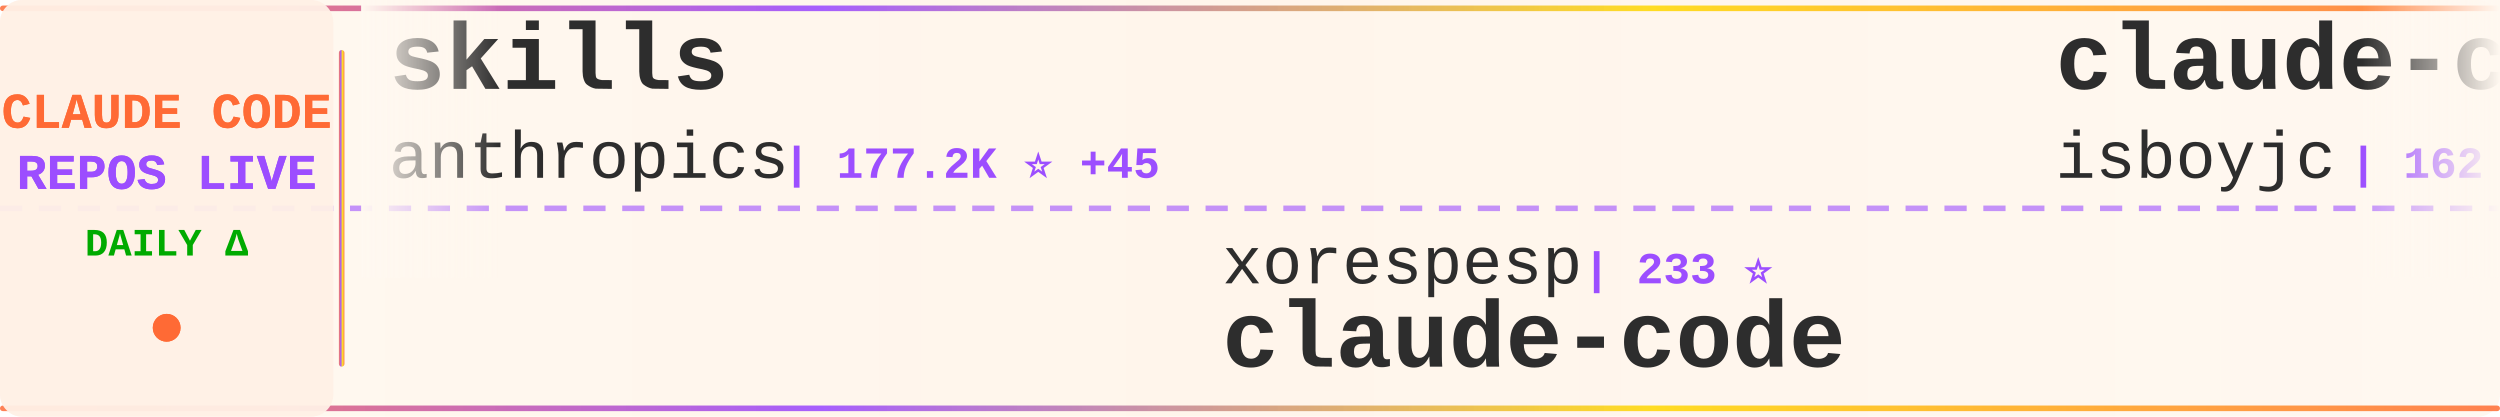
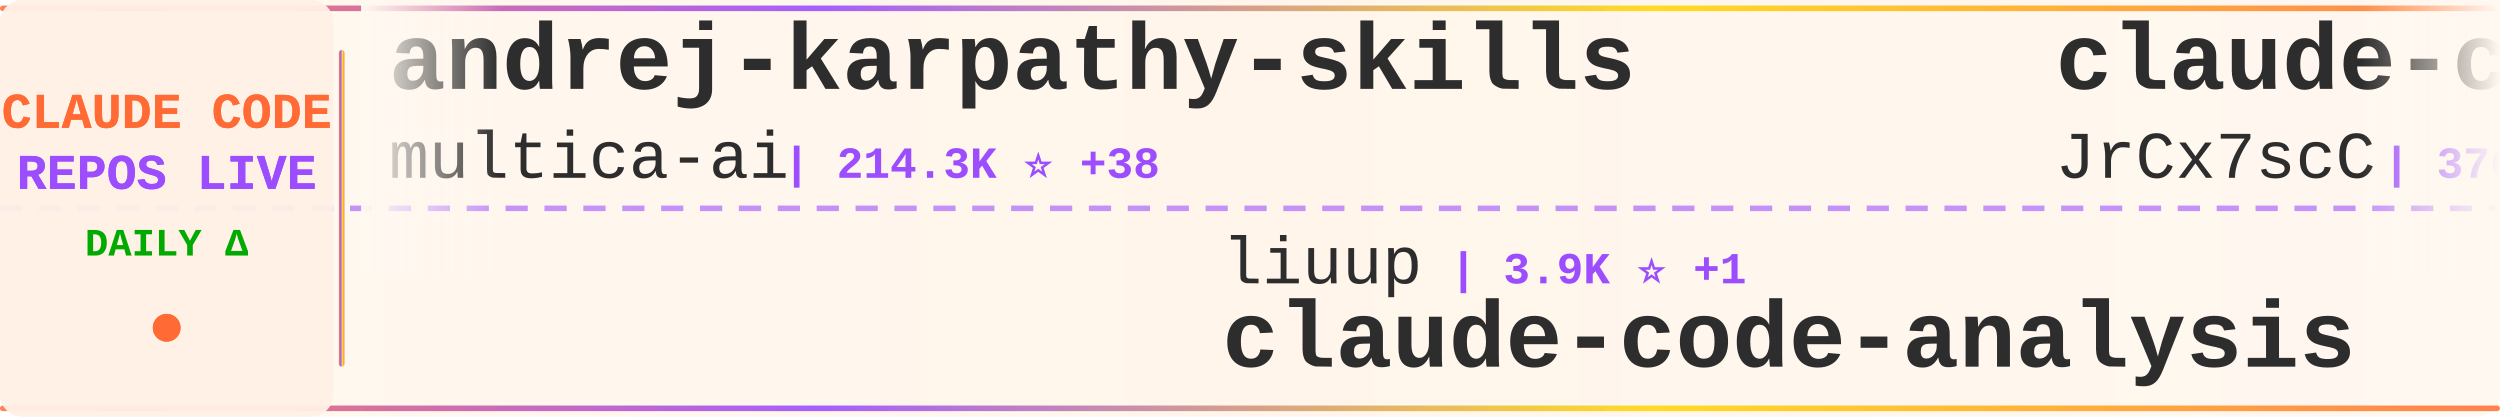
<svg xmlns="http://www.w3.org/2000/svg" width="900" height="150">
  <defs>
    <linearGradient id="tickerBg" x1="0%" y1="0%" x2="100%" y2="0%">
      <stop offset="0%" style="stop-color:#fff8f0;stop-opacity:0.98" />
      <stop offset="50%" style="stop-color:#fff5eb;stop-opacity:1" />
      <stop offset="100%" style="stop-color:#fff8f0;stop-opacity:0.98" />
    </linearGradient>
    <linearGradient id="borderGrad" x1="0%" y1="0%" x2="100%" y2="0%">
      <stop offset="0%" style="stop-color:#FF6B35;stop-opacity:0.85">
        <animate attributeName="stop-opacity" values="0.85;1;0.85" dur="2s" repeatCount="indefinite" />
      </stop>
      <stop offset="33%" style="stop-color:#9C4EFF;stop-opacity:0.9">
        <animate attributeName="stop-opacity" values="0.9;1;0.9" dur="2.2s" repeatCount="indefinite" />
      </stop>
      <stop offset="66%" style="stop-color:#FFD700;stop-opacity:0.85">
        <animate attributeName="stop-opacity" values="0.85;1;0.85" dur="1.8s" repeatCount="indefinite" />
      </stop>
      <stop offset="100%" style="stop-color:#FF6B35;stop-opacity:0.85">
        <animate attributeName="stop-opacity" values="0.85;1;0.85" dur="2s" repeatCount="indefinite" />
      </stop>
    </linearGradient>
    <filter id="textGlow">
      <feGaussianBlur stdDeviation="0.15" result="coloredBlur" />
      <feMerge>
        <feMergeNode in="coloredBlur" />
        <feMergeNode in="SourceGraphic" />
      </feMerge>
    </filter>
    <filter id="metricGlow">
      <feGaussianBlur stdDeviation="0.2" result="coloredBlur" />
      <feMerge>
        <feMergeNode in="coloredBlur" />
        <feMergeNode in="SourceGraphic" />
      </feMerge>
    </filter>
    <linearGradient id="leftFade" x1="0%" y1="0%" x2="100%" y2="0%">
      <stop offset="0%" style="stop-color:#fff8f0;stop-opacity:1" />
      <stop offset="100%" style="stop-color:#fff8f0;stop-opacity:0" />
    </linearGradient>
    <linearGradient id="rightFade" x1="0%" y1="0%" x2="100%" y2="0%">
      <stop offset="0%" style="stop-color:#fff8f0;stop-opacity:0" />
      <stop offset="100%" style="stop-color:#fff8f0;stop-opacity:1" />
    </linearGradient>
  </defs>
  <rect width="900" height="150" fill="url(#tickerBg)" rx="8" />
  <rect x="0" y="2" width="900" height="2" fill="url(#borderGrad)" rx="1" />
  <rect x="0" y="146" width="900" height="2" fill="url(#borderGrad)" rx="1" />
  <line x1="0" y1="75" x2="900" y2="75" stroke="#9C4EFF" stroke-width="2" stroke-dasharray="8 6" opacity="0.6" />
  <rect x="0" y="0" width="120" height="150" fill="#fff0e6" opacity="0.95" rx="8" />
  <text x="60" y="46" font-family="'Courier New', monospace" font-size="18" font-weight="bold" fill="#FF6B35" text-anchor="middle" filter="url(#textGlow)">
    CLAUDE CODE
  </text>
  <text x="60" y="68" font-family="'Courier New', monospace" font-size="18" font-weight="bold" fill="#9C4EFF" text-anchor="middle" filter="url(#textGlow)">
    REPOS LIVE
  </text>
  <text x="60" y="92" font-family="'Courier New', monospace" font-size="14" font-weight="bold" fill="#00aa00" text-anchor="middle">
    DAILY Δ
  </text>
  <circle cx="60" cy="118" r="5" fill="#FF6B35" filter="url(#metricGlow)">
    <animate attributeName="r" values="4;6;4" dur="1.5s" repeatCount="indefinite" />
    <animate attributeName="opacity" values="0.6;1;0.6" dur="1.5s" repeatCount="indefinite" />
  </circle>
  <rect x="122" y="18" width="2" height="114" fill="url(#borderGrad)" rx="1" />
  <clipPath id="tickerClip">
    <rect x="130" y="0" width="770" height="150" />
  </clipPath>
  <g clip-path="url(#tickerClip)">
    <g id="tickerItems">
      <animateTransform attributeName="transform" attributeType="XML" type="translate" from="0 0" to="-3000 0" dur="54s" repeatCount="indefinite" />
      <g transform="translate(0, 0)">
-         <text x="140" y="32" font-family="'Courier New', monospace" font-size="34" font-weight="bold" fill="#2d2d2d">skills</text>
-         <text x="140" y="64" font-family="'Courier New', monospace" font-size="24" font-weight="normal" fill="#2d2d2d" opacity="1.0">anthropics</text>
-         <text x="282" y="64" font-family="'Courier New', monospace" font-size="16" font-weight="bold" fill="#9C4EFF"> | 177.2K ⭐ +45</text>
+         <text x="140" y="32" font-family="'Courier New', monospace" font-size="34" font-weight="bold" fill="#2d2d2d">andrej-karpathy-skills</text>
+         <text x="140" y="64" font-family="'Courier New', monospace" font-size="24" font-weight="normal" fill="#2d2d2d" opacity="1.0">multica-ai</text>
+         <text x="282" y="64" font-family="'Courier New', monospace" font-size="16" font-weight="bold" fill="#9C4EFF"> | 214.3K ⭐ +38</text>
      </g>
      <g transform="translate(300, 0)">
-         <text x="140" y="102" font-family="'Courier New', monospace" font-size="24" font-weight="normal" fill="#2d2d2d" opacity="1.0">xorespesp</text>
-         <text x="270" y="102" font-family="'Courier New', monospace" font-size="16" font-weight="bold" fill="#9C4EFF"> | 233 ⭐</text>
-         <text x="140" y="132" font-family="'Courier New', monospace" font-size="34" font-weight="bold" fill="#2d2d2d">claude-code</text>
+         <text x="140" y="102" font-family="'Courier New', monospace" font-size="24" font-weight="normal" fill="#2d2d2d" opacity="1.0">liuup</text>
+         <text x="222" y="102" font-family="'Courier New', monospace" font-size="16" font-weight="bold" fill="#9C4EFF"> | 3.9K ⭐ +1</text>
+         <text x="140" y="132" font-family="'Courier New', monospace" font-size="34" font-weight="bold" fill="#2d2d2d">claude-code-analysis</text>
      </g>
      <g transform="translate(600, 0)">
-         <text x="140" y="32" font-family="'Courier New', monospace" font-size="34" font-weight="bold" fill="#2d2d2d">claude-code</text>
-         <text x="140" y="64" font-family="'Courier New', monospace" font-size="24" font-weight="normal" fill="#2d2d2d" opacity="1.0">isboyjc</text>
-         <text x="246" y="64" font-family="'Courier New', monospace" font-size="16" font-weight="bold" fill="#9C4EFF"> | 162 ⭐</text>
+         <text x="140" y="32" font-family="'Courier New', monospace" font-size="34" font-weight="bold" fill="#2d2d2d">claude-code-source</text>
+         <text x="140" y="64" font-family="'Courier New', monospace" font-size="24" font-weight="normal" fill="#2d2d2d" opacity="1.0">JrCx7scC</text>
+         <text x="258" y="64" font-family="'Courier New', monospace" font-size="16" font-weight="bold" fill="#9C4EFF"> | 376 ⭐</text>
      </g>
      <g transform="translate(900, 0)">
-         <text x="140" y="102" font-family="'Courier New', monospace" font-size="24" font-weight="normal" fill="#2d2d2d" opacity="1.0">musistudio</text>
-         <text x="282" y="102" font-family="'Courier New', monospace" font-size="16" font-weight="bold" fill="#9C4EFF"> | 37.3K ⭐ +5</text>
-         <text x="140" y="132" font-family="'Courier New', monospace" font-size="34" font-weight="bold" fill="#2d2d2d">claude-code-router</text>
+         <text x="140" y="102" font-family="'Courier New', monospace" font-size="24" font-weight="normal" fill="#2d2d2d" opacity="1.0">fuergaosi233</text>
+         <text x="306" y="102" font-family="'Courier New', monospace" font-size="16" font-weight="bold" fill="#9C4EFF"> | 2.8K ⭐</text>
+         <text x="140" y="132" font-family="'Courier New', monospace" font-size="34" font-weight="bold" fill="#2d2d2d">claude-code-proxy</text>
      </g>
      <g transform="translate(1200, 0)">
-         <text x="140" y="32" font-family="'Courier New', monospace" font-size="34" font-weight="bold" fill="#2d2d2d">collection-claude-code-s...</text>
-         <text x="140" y="64" font-family="'Courier New', monospace" font-size="24" font-weight="normal" fill="#2d2d2d" opacity="1.0">chauncygu</text>
-         <text x="270" y="64" font-family="'Courier New', monospace" font-size="16" font-weight="bold" fill="#9C4EFF"> | 2.8K ⭐</text>
+         <text x="140" y="32" font-family="'Courier New', monospace" font-size="34" font-weight="bold" fill="#2d2d2d">claude-code-tips</text>
+         <text x="140" y="64" font-family="'Courier New', monospace" font-size="24" font-weight="normal" fill="#2d2d2d" opacity="1.0">ykdojo</text>
+         <text x="234" y="64" font-family="'Courier New', monospace" font-size="16" font-weight="bold" fill="#9C4EFF"> | 10.1K ⭐ +1</text>
      </g>
      <g transform="translate(1500, 0)">
-         <text x="140" y="102" font-family="'Courier New', monospace" font-size="24" font-weight="normal" fill="#2d2d2d" opacity="1.0">AICoderTudou</text>
-         <text x="306" y="102" font-family="'Courier New', monospace" font-size="16" font-weight="bold" fill="#9C4EFF"> | 494 ⭐</text>
-         <text x="140" y="132" font-family="'Courier New', monospace" font-size="34" font-weight="bold" fill="#2d2d2d">claude-code-tudou</text>
+         <text x="140" y="102" font-family="'Courier New', monospace" font-size="24" font-weight="normal" fill="#2d2d2d" opacity="1.0">lintsinghua</text>
+         <text x="294" y="102" font-family="'Courier New', monospace" font-size="16" font-weight="bold" fill="#9C4EFF"> | 4.3K ⭐ +1</text>
+         <text x="140" y="132" font-family="'Courier New', monospace" font-size="34" font-weight="bold" fill="#2d2d2d">claude-code-book</text>
      </g>
      <g transform="translate(1800, 0)">
        <text x="140" y="32" font-family="'Courier New', monospace" font-size="34" font-weight="bold" fill="#2d2d2d">claude-code</text>
-         <text x="140" y="64" font-family="'Courier New', monospace" font-size="24" font-weight="normal" fill="#2d2d2d" opacity="1.0">alex000kim</text>
-         <text x="282" y="64" font-family="'Courier New', monospace" font-size="16" font-weight="bold" fill="#9C4EFF"> | 234 ⭐</text>
+         <text x="140" y="64" font-family="'Courier New', monospace" font-size="24" font-weight="normal" fill="#2d2d2d" opacity="1.0">Tinkeringg-Lab</text>
+         <text x="330" y="64" font-family="'Courier New', monospace" font-size="16" font-weight="bold" fill="#9C4EFF"> | 213 ⭐</text>
      </g>
      <g transform="translate(2100, 0)">
-         <text x="140" y="102" font-family="'Courier New', monospace" font-size="24" font-weight="normal" fill="#2d2d2d" opacity="1.0">ochamber</text>
-         <text x="258" y="102" font-family="'Courier New', monospace" font-size="16" font-weight="bold" fill="#9C4EFF"> | 4 ⭐</text>
-         <text x="140" y="132" font-family="'Courier New', monospace" font-size="34" font-weight="bold" fill="#2d2d2d">claude-code</text>
+         <text x="140" y="102" font-family="'Courier New', monospace" font-size="24" font-weight="normal" fill="#2d2d2d" opacity="1.0">OrcaWhisper</text>
+         <text x="294" y="102" font-family="'Courier New', monospace" font-size="16" font-weight="bold" fill="#9C4EFF"> | 99 ⭐</text>
+         <text x="140" y="132" font-family="'Courier New', monospace" font-size="34" font-weight="bold" fill="#2d2d2d">Claude-Code</text>
      </g>
      <g transform="translate(2400, 0)">
-         <text x="140" y="32" font-family="'Courier New', monospace" font-size="34" font-weight="bold" fill="#2d2d2d">sc-claude-code-files</text>
-         <text x="140" y="64" font-family="'Courier New', monospace" font-size="24" font-weight="normal" fill="#2d2d2d" opacity="1.0">https-deeplearning-ai</text>
-         <text x="414" y="64" font-family="'Courier New', monospace" font-size="16" font-weight="bold" fill="#9C4EFF"> | 549 ⭐</text>
+         <text x="140" y="32" font-family="'Courier New', monospace" font-size="34" font-weight="bold" fill="#2d2d2d">claude-code</text>
+         <text x="140" y="64" font-family="'Courier New', monospace" font-size="24" font-weight="normal" fill="#2d2d2d" opacity="1.0">lowcortisolprogrammer</text>
+         <text x="414" y="64" font-family="'Courier New', monospace" font-size="16" font-weight="bold" fill="#9C4EFF"> | 171 ⭐</text>
      </g>
      <g transform="translate(2700, 0)">
-         <text x="140" y="102" font-family="'Courier New', monospace" font-size="24" font-weight="normal" fill="#2d2d2d" opacity="1.0">anthropics</text>
-         <text x="282" y="102" font-family="'Courier New', monospace" font-size="16" font-weight="bold" fill="#9C4EFF"> | 8.9K ⭐ +1</text>
-         <text x="140" y="132" font-family="'Courier New', monospace" font-size="34" font-weight="bold" fill="#2d2d2d">claude-code-action</text>
+         <text x="140" y="102" font-family="'Courier New', monospace" font-size="24" font-weight="normal" fill="#2d2d2d" opacity="1.0">shanraisshan</text>
+         <text x="306" y="102" font-family="'Courier New', monospace" font-size="16" font-weight="bold" fill="#9C4EFF"> | 66.1K ⭐ +4</text>
+         <text x="140" y="132" font-family="'Courier New', monospace" font-size="34" font-weight="bold" fill="#2d2d2d">claude-code-best-practic...</text>
      </g>
      <g transform="translate(3000, 0)">
-         <text x="140" y="32" font-family="'Courier New', monospace" font-size="34" font-weight="bold" fill="#2d2d2d">skills</text>
-         <text x="140" y="64" font-family="'Courier New', monospace" font-size="24" font-weight="normal" fill="#2d2d2d" opacity="1.0">anthropics</text>
-         <text x="282" y="64" font-family="'Courier New', monospace" font-size="16" font-weight="bold" fill="#9C4EFF"> | 177.2K ⭐ +45</text>
+         <text x="140" y="32" font-family="'Courier New', monospace" font-size="34" font-weight="bold" fill="#2d2d2d">andrej-karpathy-skills</text>
+         <text x="140" y="64" font-family="'Courier New', monospace" font-size="24" font-weight="normal" fill="#2d2d2d" opacity="1.0">multica-ai</text>
+         <text x="282" y="64" font-family="'Courier New', monospace" font-size="16" font-weight="bold" fill="#9C4EFF"> | 214.3K ⭐ +38</text>
      </g>
      <g transform="translate(3300, 0)">
-         <text x="140" y="102" font-family="'Courier New', monospace" font-size="24" font-weight="normal" fill="#2d2d2d" opacity="1.0">xorespesp</text>
-         <text x="270" y="102" font-family="'Courier New', monospace" font-size="16" font-weight="bold" fill="#9C4EFF"> | 233 ⭐</text>
-         <text x="140" y="132" font-family="'Courier New', monospace" font-size="34" font-weight="bold" fill="#2d2d2d">claude-code</text>
+         <text x="140" y="102" font-family="'Courier New', monospace" font-size="24" font-weight="normal" fill="#2d2d2d" opacity="1.0">liuup</text>
+         <text x="222" y="102" font-family="'Courier New', monospace" font-size="16" font-weight="bold" fill="#9C4EFF"> | 3.9K ⭐ +1</text>
+         <text x="140" y="132" font-family="'Courier New', monospace" font-size="34" font-weight="bold" fill="#2d2d2d">claude-code-analysis</text>
      </g>
      <g transform="translate(3600, 0)">
-         <text x="140" y="32" font-family="'Courier New', monospace" font-size="34" font-weight="bold" fill="#2d2d2d">claude-code</text>
-         <text x="140" y="64" font-family="'Courier New', monospace" font-size="24" font-weight="normal" fill="#2d2d2d" opacity="1.0">isboyjc</text>
-         <text x="246" y="64" font-family="'Courier New', monospace" font-size="16" font-weight="bold" fill="#9C4EFF"> | 162 ⭐</text>
+         <text x="140" y="32" font-family="'Courier New', monospace" font-size="34" font-weight="bold" fill="#2d2d2d">claude-code-source</text>
+         <text x="140" y="64" font-family="'Courier New', monospace" font-size="24" font-weight="normal" fill="#2d2d2d" opacity="1.0">JrCx7scC</text>
+         <text x="258" y="64" font-family="'Courier New', monospace" font-size="16" font-weight="bold" fill="#9C4EFF"> | 376 ⭐</text>
      </g>
      <g transform="translate(3900, 0)">
-         <text x="140" y="102" font-family="'Courier New', monospace" font-size="24" font-weight="normal" fill="#2d2d2d" opacity="1.0">musistudio</text>
-         <text x="282" y="102" font-family="'Courier New', monospace" font-size="16" font-weight="bold" fill="#9C4EFF"> | 37.3K ⭐ +5</text>
-         <text x="140" y="132" font-family="'Courier New', monospace" font-size="34" font-weight="bold" fill="#2d2d2d">claude-code-router</text>
+         <text x="140" y="102" font-family="'Courier New', monospace" font-size="24" font-weight="normal" fill="#2d2d2d" opacity="1.0">fuergaosi233</text>
+         <text x="306" y="102" font-family="'Courier New', monospace" font-size="16" font-weight="bold" fill="#9C4EFF"> | 2.8K ⭐</text>
+         <text x="140" y="132" font-family="'Courier New', monospace" font-size="34" font-weight="bold" fill="#2d2d2d">claude-code-proxy</text>
      </g>
    </g>
  </g>
  <rect x="130" y="0" width="50" height="100" fill="url(#leftFade)" />
  <rect x="850" y="0" width="50" height="100" fill="url(#rightFade)" />
</svg>
